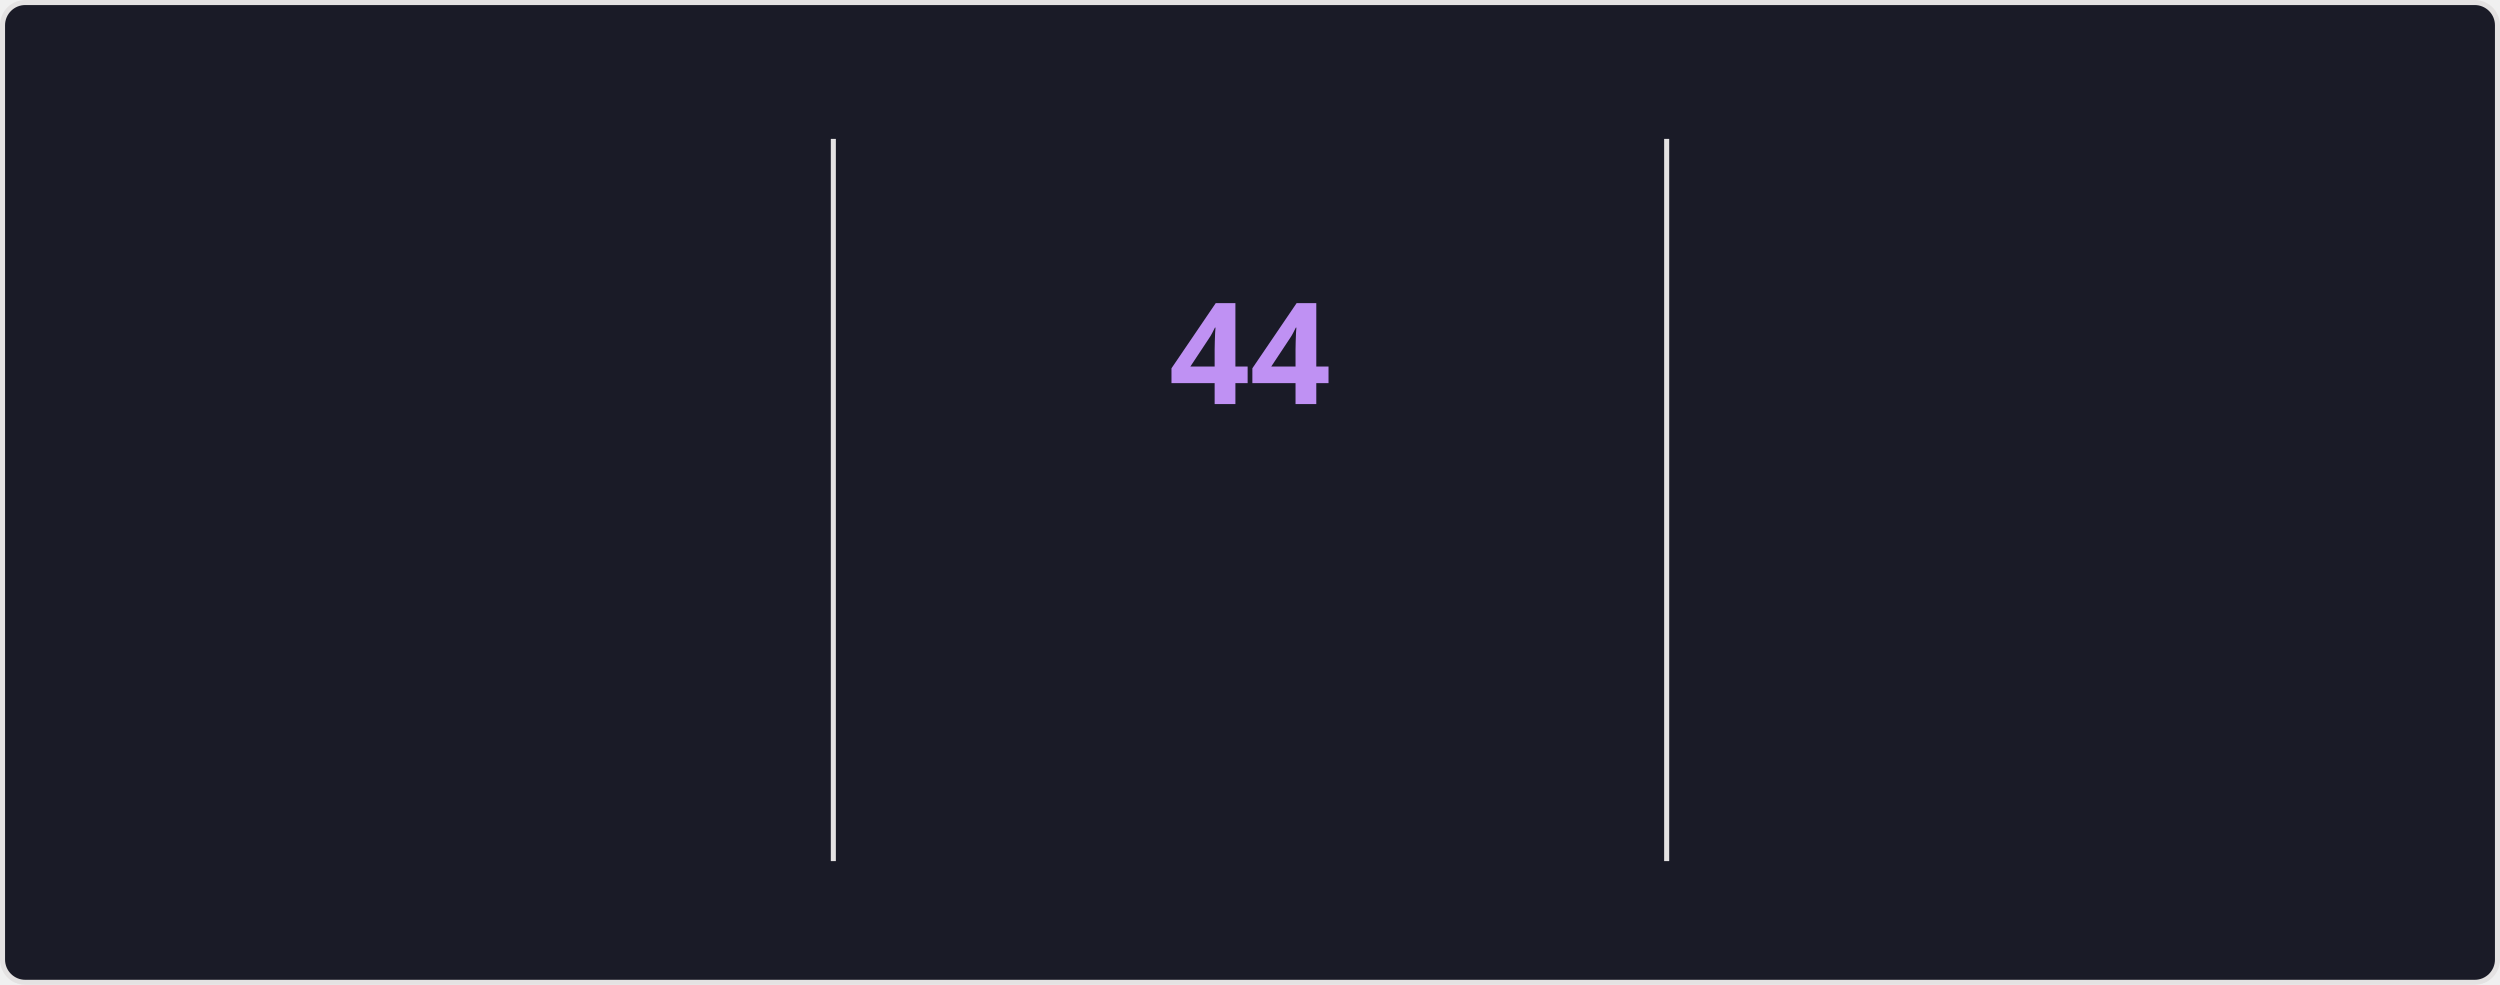
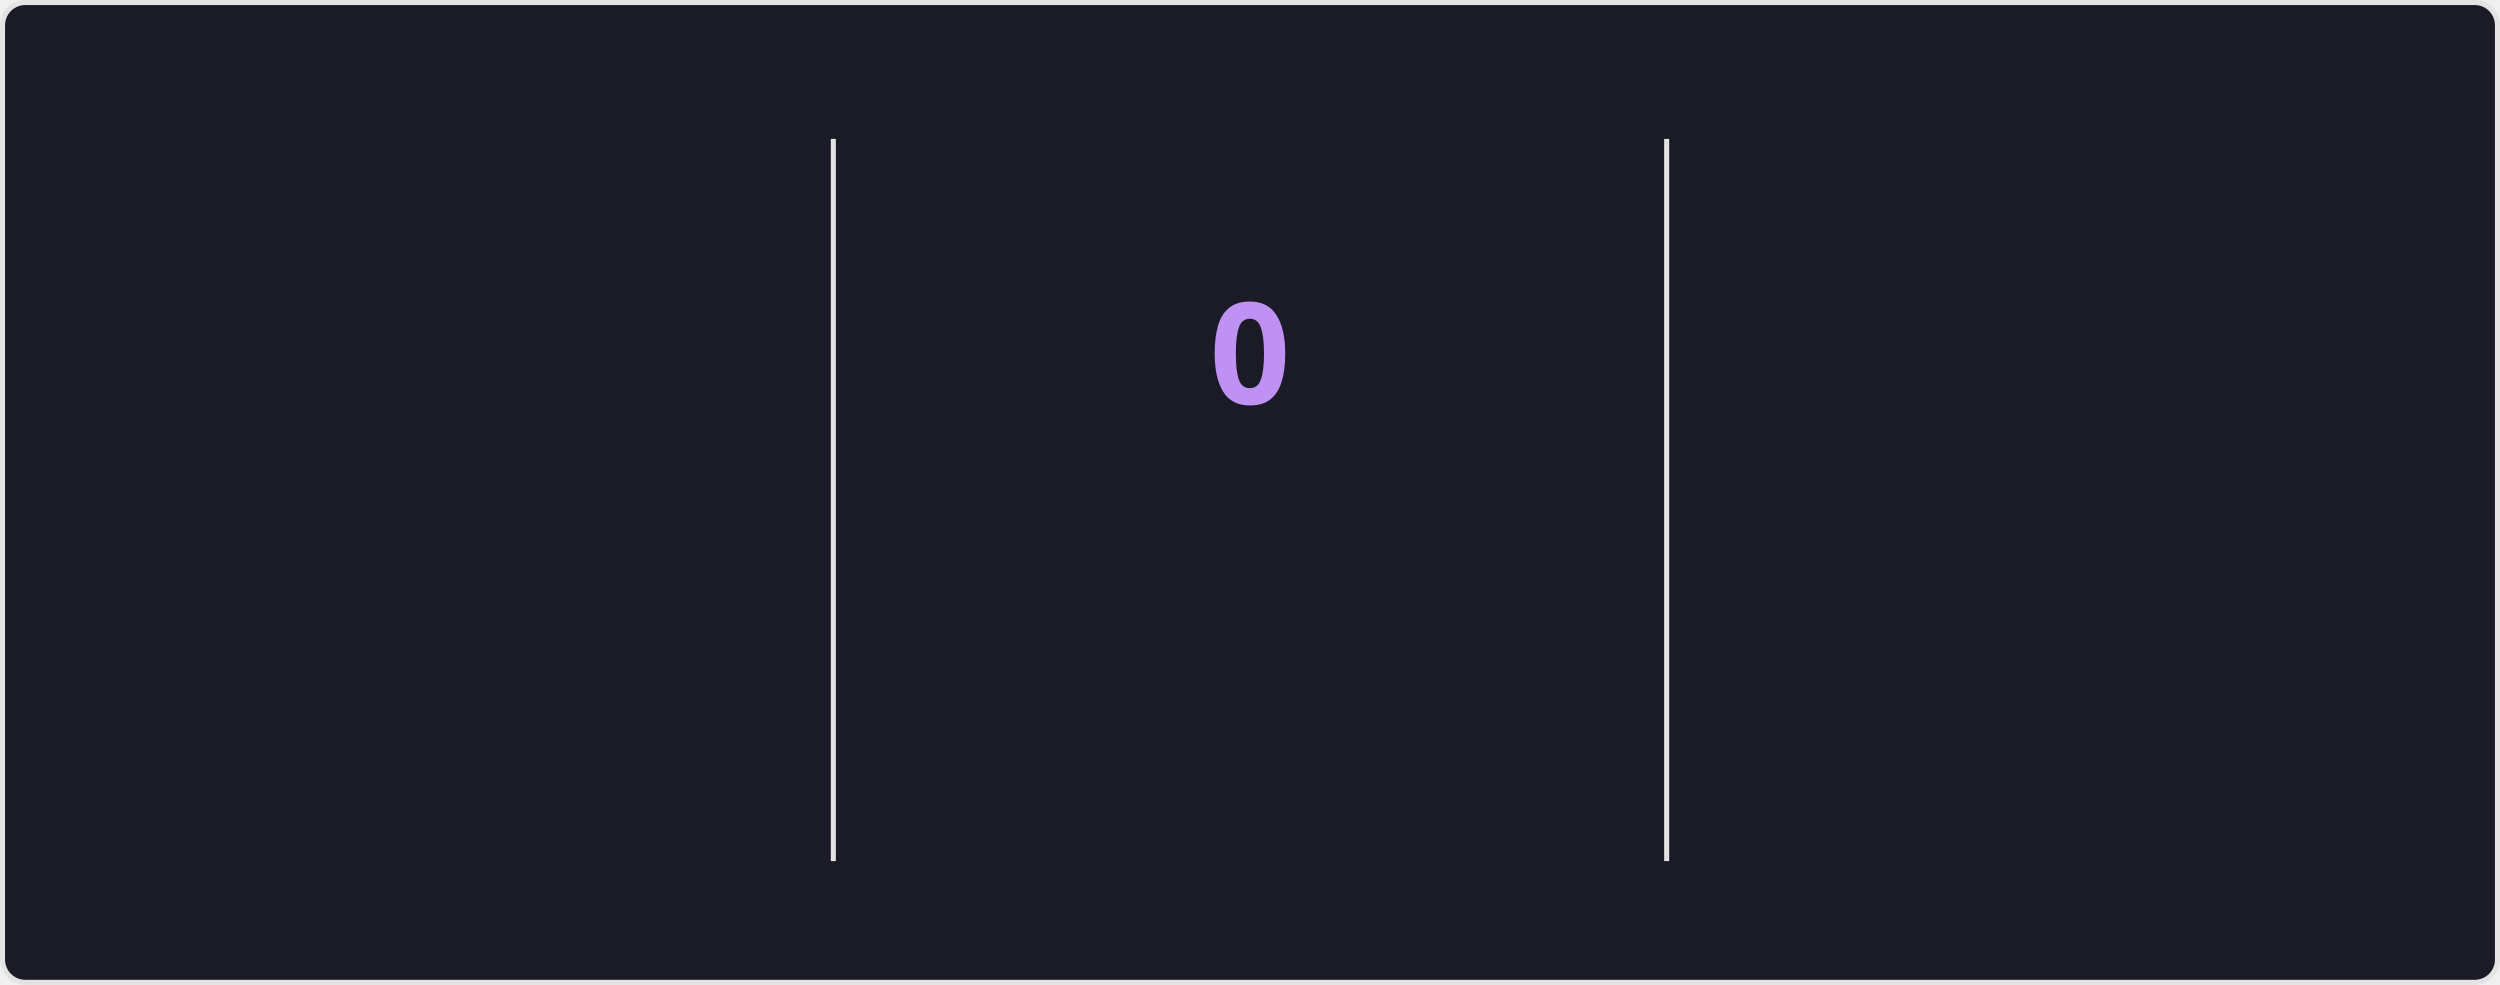
<svg xmlns="http://www.w3.org/2000/svg" style="isolation: isolate" viewBox="0 0 495 195" width="495px" height="195px" direction="ltr">
  <style>
    @keyframes currstreak {
      0% { font-size: 3px; opacity: 0.2; }
      80% { font-size: 34px; opacity: 1; }
      100% { font-size: 28px; opacity: 1; }
    }
    @keyframes fadein {
      0% { opacity: 0; }
      100% { opacity: 1; }
    }
    .big-number {
      font-family: "Segoe UI", Ubuntu, sans-serif;
      font-weight: 700;
      font-size: 28px;
      fill: #70a5fd;
    }
    .label {
      font-family: "Segoe UI", Ubuntu, sans-serif;
      font-weight: 400;
      font-size: 14px;
      fill: #70a5fd;
    }
    .range-text {
      font-family: "Segoe UI", Ubuntu, sans-serif;
      font-weight: 400;
      font-size: 12px;
      fill: #38bdae;
    }
    .current-streak-num {
      font-family: "Segoe UI", Ubuntu, sans-serif;
      font-weight: 700;
      font-size: 28px;
      fill: #bf91f3;
    }</style>
  <defs>
    <clipPath id="outer_rectangle">
      <rect width="495" height="195" rx="4.5" />
    </clipPath>
    <mask id="mask_out_ring_behind_fire">
      <rect width="495" height="195" fill="white" />
      <ellipse id="mask-ellipse" cx="247.5" cy="32" rx="13" ry="18" fill="black" />
    </mask>
  </defs>
  <g clip-path="url(#outer_rectangle)">
    <g style="isolation: isolate">
      <rect fill="#1a1b27" rx="4.5" x="0.5" y="0.5" width="494" height="194" stroke="#e4e2e2" />
    </g>
    <g style="isolation: isolate">
      <line x1="165" y1="28" x2="165" y2="170" vector-effect="non-scaling-stroke" stroke-width="1" stroke="#e4e2e2" stroke-linejoin="miter" stroke-linecap="square" stroke-miterlimit="3" />
      <line x1="330" y1="28" x2="330" y2="170" vector-effect="non-scaling-stroke" stroke-width="1" stroke="#e4e2e2" stroke-linejoin="miter" stroke-linecap="square" stroke-miterlimit="3" />
    </g>
    <g style="isolation: isolate">
      <g transform="translate(82.5, 48)">
        <text x="0" y="32" stroke-width="0" text-anchor="middle" class="big-number" style="opacity: 0; animation: fadein 0.5s linear forwards 0.6s">
            6.3K
          </text>
      </g>
      <g transform="translate(82.5, 84)">
        <text x="0" y="32" stroke-width="0" text-anchor="middle" class="label" style="opacity: 0; animation: fadein 0.5s linear forwards 0.7s">
            Total Contributions
          </text>
      </g>
      <g transform="translate(82.5, 114)">
        <text x="0" y="32" stroke-width="0" text-anchor="middle" class="range-text" style="opacity: 0; animation: fadein 0.5s linear forwards 0.8s">
            Aug 24 - Present
          </text>
      </g>
    </g>
    <g style="isolation: isolate">
      <g mask="url(#mask_out_ring_behind_fire)">
        <circle cx="247.5" cy="71" r="40" fill="none" stroke="#70a5fd" stroke-width="5" style="opacity: 0; animation: fadein 0.5s linear forwards 0.4s" />
      </g>
      <g transform="translate(247.5, 19.5)" stroke-opacity="0" style="opacity: 0; animation: fadein 0.5s linear forwards 0.6s">
        <path d="M -12 -0.5 L 15 -0.5 L 15 23.5 L -12 23.5 L -12 -0.5 Z" fill="none" />
        <path d="M 1.5 0.67 C 1.5 0.67 2.24 3.32 2.24 5.47 C 2.24 7.53 0.89 9.2 -1.17 9.2 C -3.23 9.2 -4.79 7.53 -4.79 5.47 L -4.76 5.11 C -6.78 7.51 -8 10.62 -8 13.99 C -8 18.41 -4.42 22 0 22 C 4.42 22 8 18.41 8 13.99 C 8 8.6 5.41 3.79 1.5 0.67 Z M -0.29 19 C -2.07 19 -3.51 17.6 -3.51 15.86 C -3.51 14.24 -2.46 13.1 -0.7 12.74 C 1.07 12.38 2.9 11.53 3.92 10.16 C 4.31 11.45 4.51 12.81 4.51 14.2 C 4.51 16.85 2.36 19 -0.29 19 Z" fill="#70a5fd" stroke-opacity="0" />
      </g>
      <g transform="translate(247.5, 48)">
        <text x="0" y="32" stroke-width="0" text-anchor="middle" class="current-streak-num" style="animation: currstreak 0.6s linear forwards">
-             44
+             0
          </text>
      </g>
      <g transform="translate(247.5, 108)">
        <text x="0" y="32" stroke-width="0" text-anchor="middle" class="label" style="opacity: 0; animation: fadein 0.5s linear forwards 0.9s">
            Current Streak
          </text>
      </g>
      <g transform="translate(247.5, 145)">
        <text x="0" y="21" stroke-width="0" text-anchor="middle" class="range-text" style="opacity: 0; animation: fadein 0.5s linear forwards 0.9s">
-             Jul 12 - Aug 24
+             0 days
          </text>
      </g>
    </g>
    <g style="isolation: isolate">
      <g transform="translate(412.5, 48)">
        <text x="0" y="32" stroke-width="0" text-anchor="middle" class="big-number" style="opacity: 0; animation: fadein 0.5s linear forwards 1.2s">
            44
          </text>
      </g>
      <g transform="translate(412.5, 84)">
        <text x="0" y="32" stroke-width="0" text-anchor="middle" class="label" style="opacity: 0; animation: fadein 0.5s linear forwards 1.3s">
            Longest Streak
          </text>
      </g>
      <g transform="translate(412.5, 114)">
        <text x="0" y="32" stroke-width="0" text-anchor="middle" class="range-text" style="opacity: 0; animation: fadein 0.5s linear forwards 1.4s">
            Jul 12 - Aug 24
          </text>
      </g>
    </g>
  </g>
</svg>
